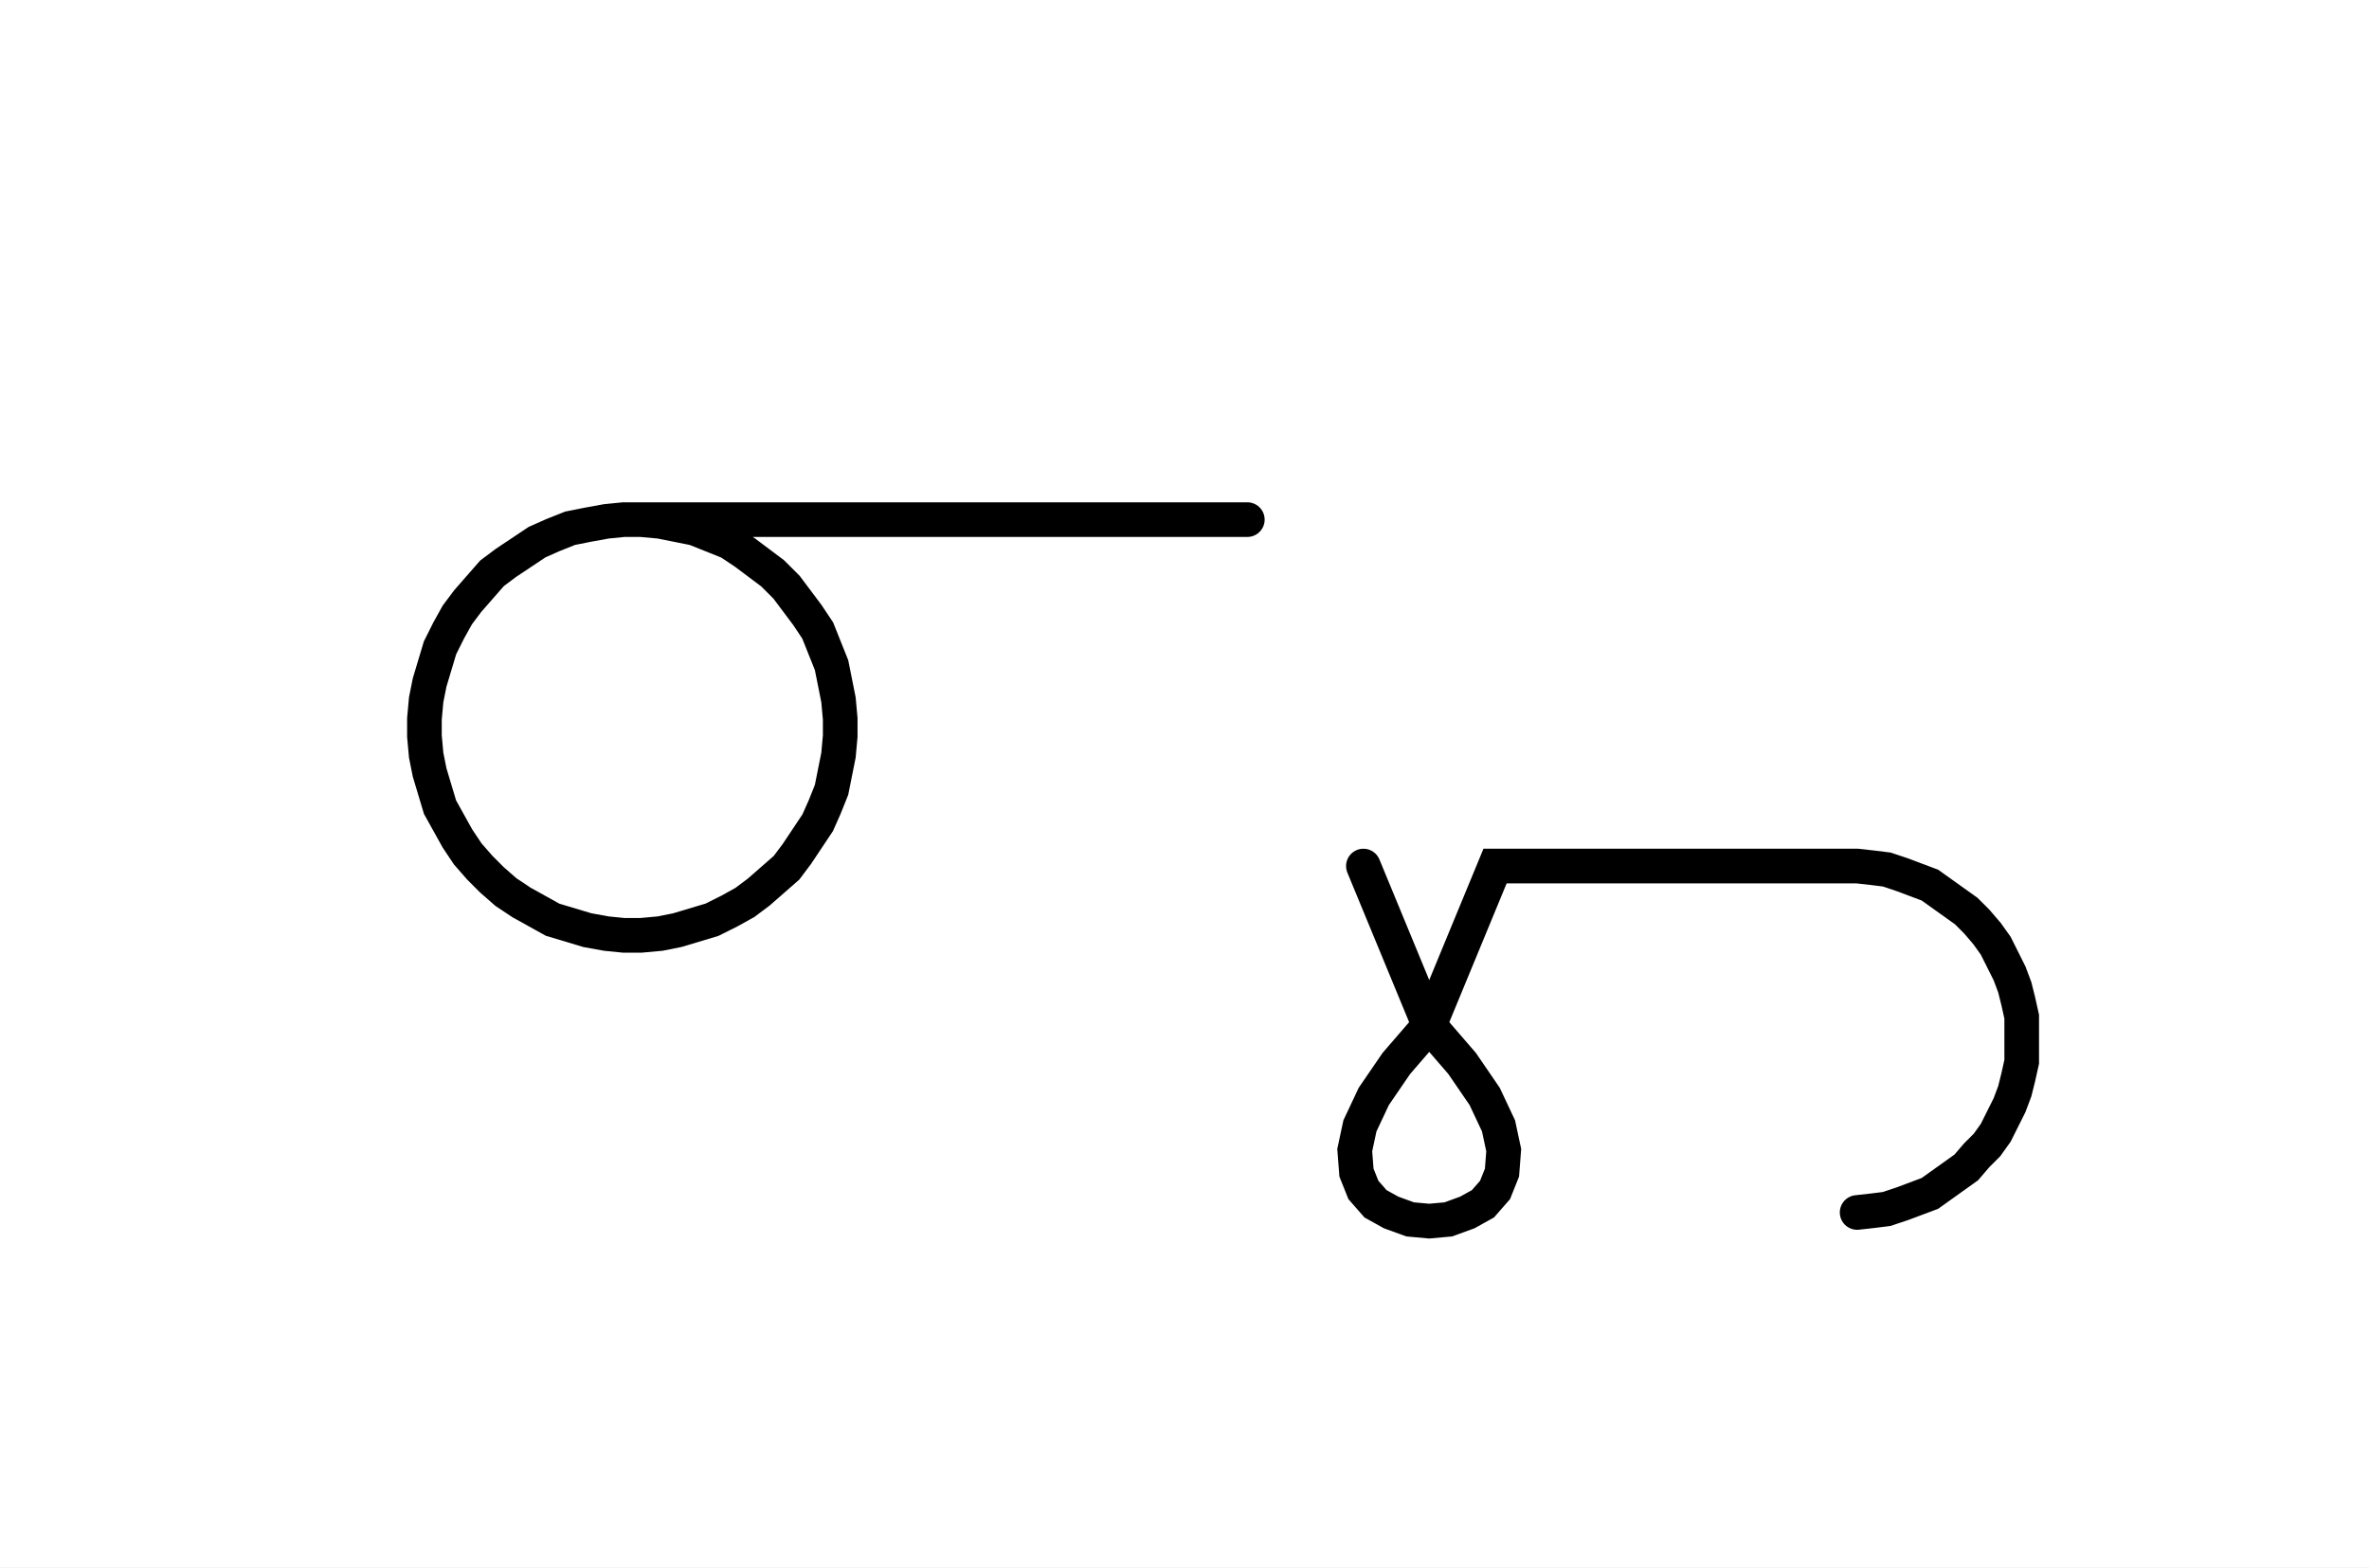
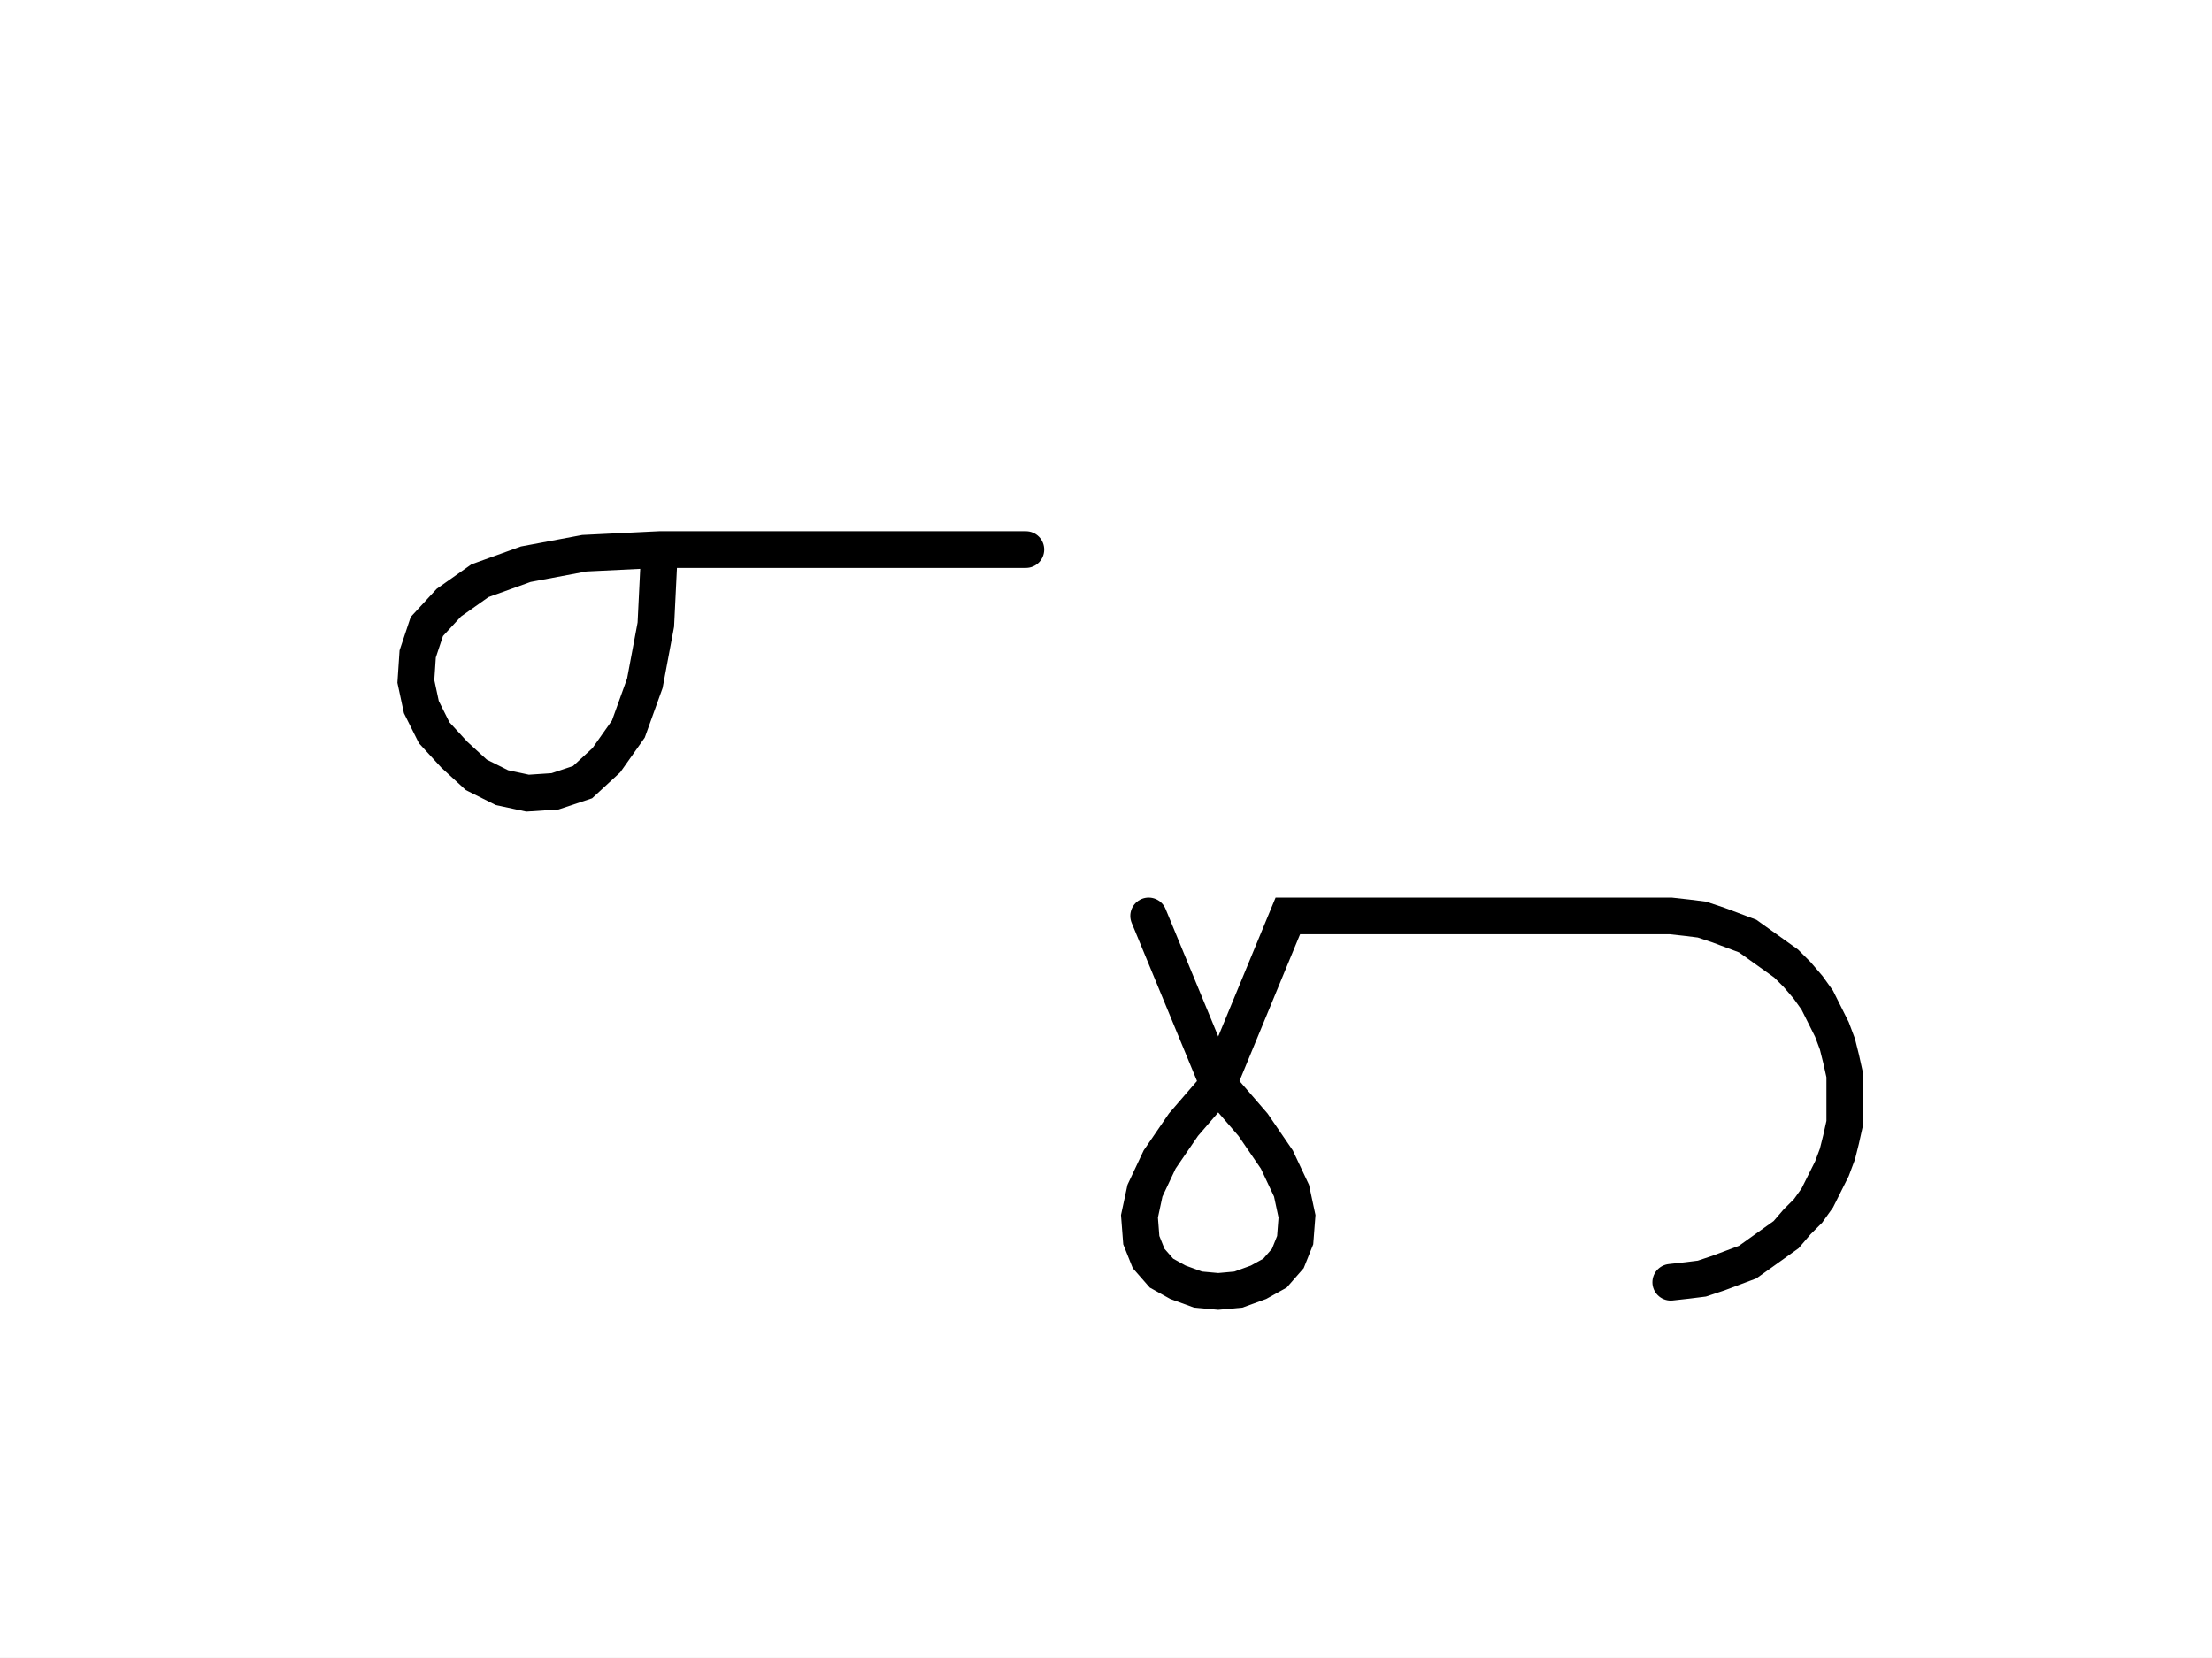
- <svg xmlns="http://www.w3.org/2000/svg" width="136.747" height="90.489" style="fill:none; stroke-linecap:round;">
+ <svg xmlns="http://www.w3.org/2000/svg" width="120.747" height="90.489" style="fill:none; stroke-linecap:round;">
  <rect width="100%" height="100%" fill="#FFFFFF" />
  <path stroke="#000000" stroke-width="2" d="M 90,50" />
-   <path stroke="#000000" stroke-width="2" d="M 36,30 37,30 38.1,30.1 39.1,30.3 40.1,30.5 41.1,30.9 42.1,31.3 43,31.9 43.8,32.5 44.6,33.1 45.4,33.9 46,34.7 46.6,35.5 47.2,36.4 47.6,37.4 48,38.4 48.2,39.4 48.4,40.4 48.5,41.5 48.5,42.5 48.4,43.6 48.2,44.6 48,45.6 47.6,46.6 47.2,47.5 46.6,48.4 46,49.3 45.4,50.1 44.6,50.8 43.8,51.5 43,52.1 42.1,52.6 41.1,53.1 40.1,53.4 39.1,53.7 38.1,53.9 37,54 36,54 35,53.9 33.9,53.7 32.9,53.4 31.9,53.1 31,52.6 30.1,52.1 29.2,51.5 28.4,50.8 27.7,50.1 27,49.3 26.4,48.4 25.9,47.5 25.4,46.6 25.1,45.6 24.8,44.6 24.6,43.6 24.5,42.5 24.5,41.5 24.6,40.4 24.8,39.4 25.1,38.4 25.4,37.4 25.9,36.4 26.4,35.5 27,34.7 27.7,33.9 28.4,33.1 29.2,32.5 30.1,31.9 31,31.3 31.9,30.9 32.9,30.5 33.9,30.3 35,30.1 36,30 72,30" />
-   <path stroke="#000000" stroke-width="2" d="M 78.7,70" />
-   <path stroke="#000000" stroke-width="2" d="M 78.7,50 82.5,59.2" />
-   <path stroke="#000000" stroke-width="2" d="M 82.5,59.2 84.4,61.4 85.7,63.3 86.5,65 86.8,66.4 86.7,67.7 86.3,68.7 85.6,69.5 84.7,70 83.6,70.4 82.5,70.5 81.4,70.4 80.3,70 79.4,69.5 78.7,68.7 78.3,67.7 78.2,66.4 78.5,65 79.3,63.3 80.6,61.4 82.5,59.2 86.3,50 106.3,50 107.2,50 108.1,50.1 108.9,50.2 109.8,50.5 110.6,50.8 111.4,51.1 112.1,51.6 112.8,52.1 113.5,52.6 114.1,53.2 114.7,53.9 115.2,54.6 115.6,55.4 116,56.2 116.3,57 116.5,57.8 116.7,58.7 116.7,59.6 116.7,60.4 116.7,61.3 116.5,62.2 116.3,63 116,63.8 115.6,64.6 115.2,65.4 114.7,66.1 114.1,66.7 113.5,67.4 112.8,67.9 112.1,68.4 111.4,68.9 110.6,69.2 109.8,69.5 108.9,69.8 108.1,69.9 107.2,70" />
+   <path stroke="#000000" stroke-width="2" d="M 36,30" />
+   <path stroke="#000000" stroke-width="2" d="M 36,30 35.8,34.1 35.2,37.3 34.3,39.8 33.1,41.5 31.8,42.7 30.3,43.2 28.8,43.3 27.4,43 26,42.3 24.8,41.2 23.7,40 23,38.6 22.7,37.2 22.8,35.7 23.3,34.2 24.5,32.9 26.2,31.7 28.7,30.8 31.9,30.2 36,30 56,30" />
+   <path stroke="#000000" stroke-width="2" d="M 62.7,70" />
+   <path stroke="#000000" stroke-width="2" d="M 62.7,50 66.5,59.2" />
+   <path stroke="#000000" stroke-width="2" d="M 66.5,59.2 68.4,61.4 69.7,63.3 70.5,65 70.8,66.4 70.7,67.7 70.3,68.7 69.6,69.5 68.7,70 67.6,70.4 66.5,70.5 65.4,70.4 64.3,70 63.4,69.5 62.7,68.7 62.3,67.7 62.2,66.4 62.5,65 63.3,63.3 64.6,61.4 66.5,59.2 70.3,50 90.3,50 91.2,50 92.1,50.1 92.9,50.2 93.8,50.5 94.6,50.8 95.4,51.1 96.1,51.6 96.8,52.1 97.5,52.6 98.1,53.2 98.7,53.9 99.2,54.6 99.6,55.4 100,56.2 100.3,57 100.5,57.8 100.7,58.7 100.7,59.6 100.7,60.4 100.7,61.3 100.5,62.2 100.3,63 100,63.8 99.6,64.6 99.2,65.4 98.7,66.1 98.1,66.7 97.5,67.4 96.8,67.9 96.1,68.4 95.4,68.9 94.6,69.2 93.8,69.5 92.9,69.8 92.1,69.9 91.2,70" />
</svg>
